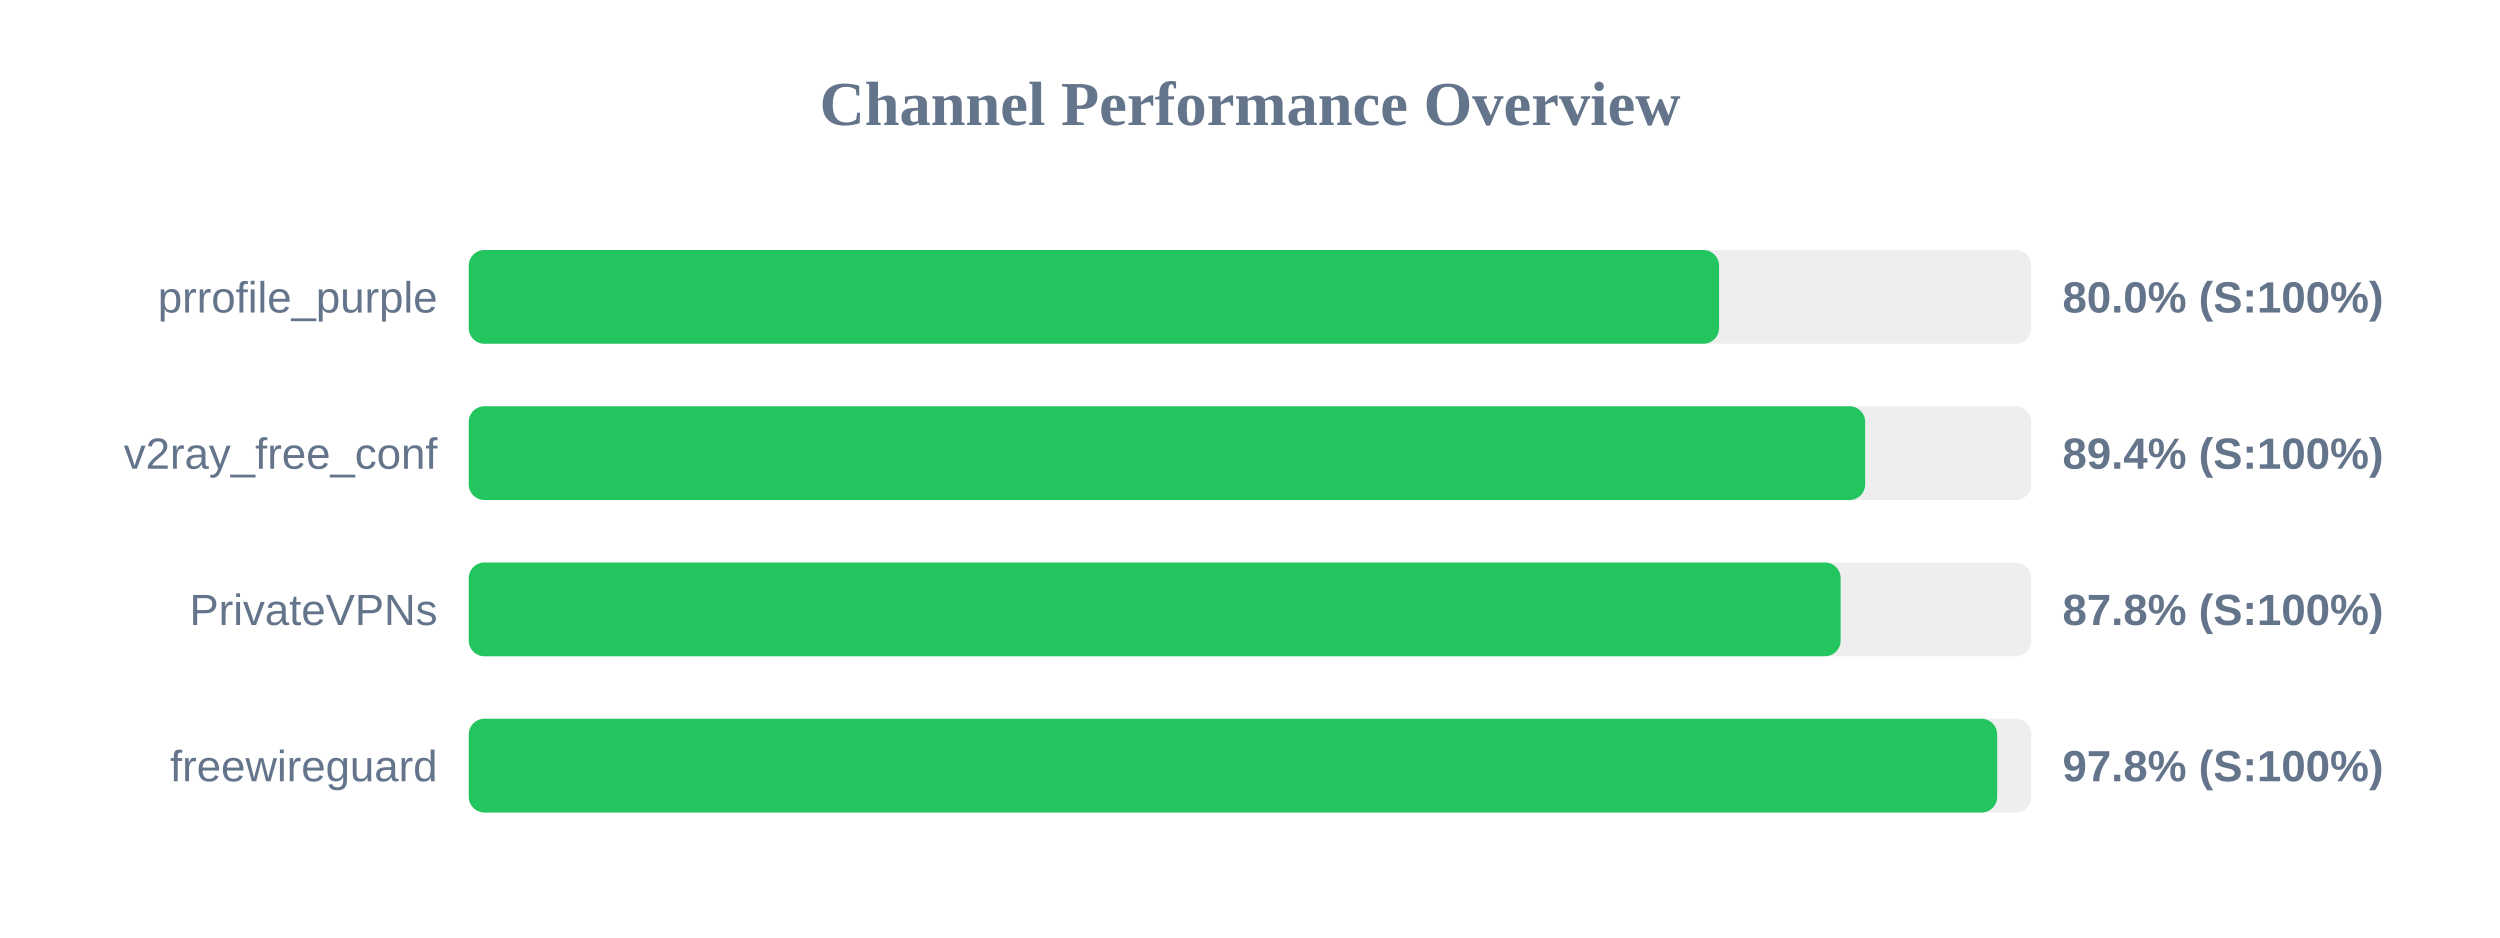
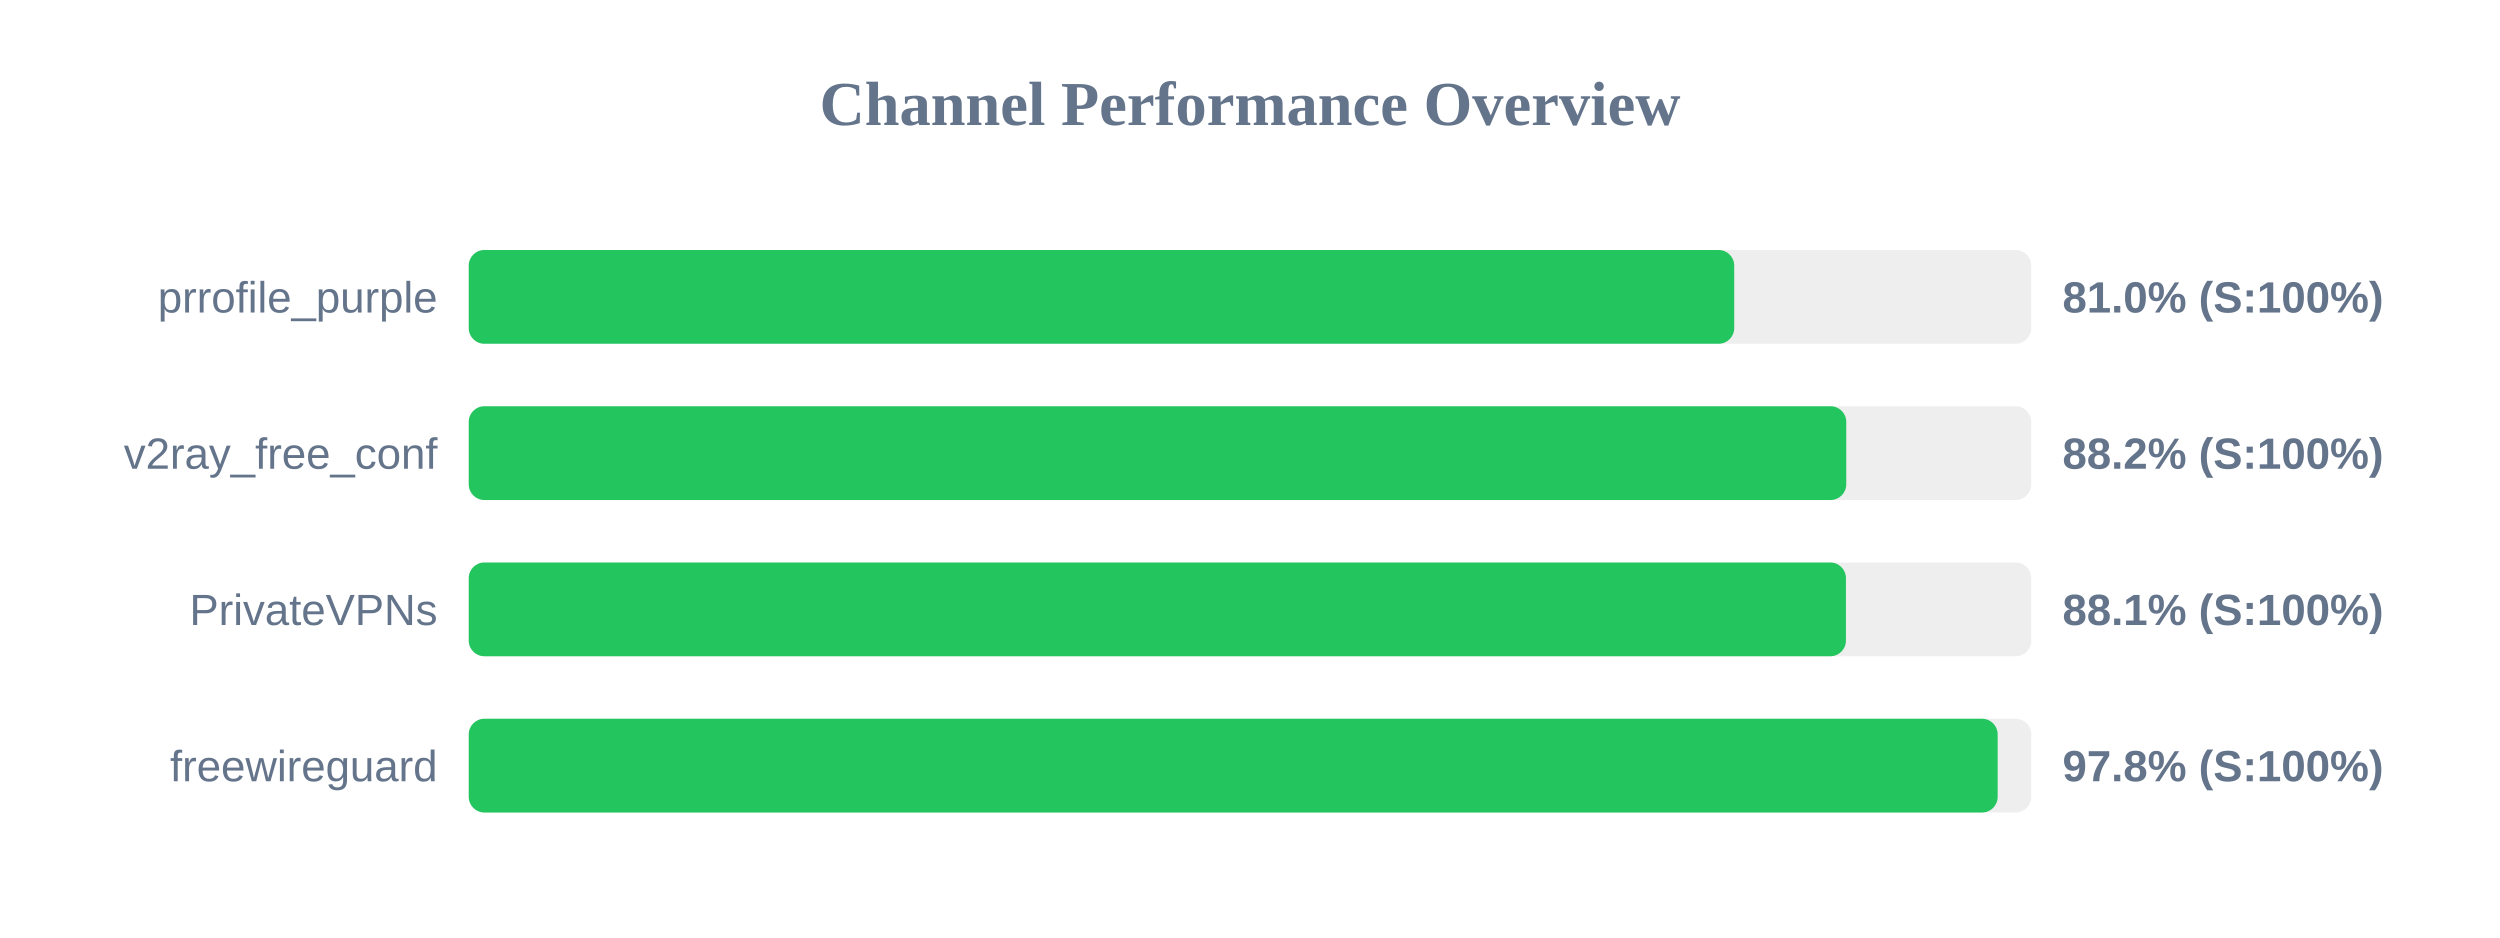
<svg xmlns="http://www.w3.org/2000/svg" width="800" height="300" version="1.1">
  <style>
        .row { font: 14px Arial; fill: #64748b; }
        .score { font: bold 14px Arial; fill: #64748b; }
    </style>
  <text x="400" y="40" text-anchor="middle" font-size="20px" font-weight="bold" fill="#64748b">Channel Performance Overview</text>
  <rect x="150" y="80" width="500" height="30" fill="#eee" rx="5" />
-   <rect x="150" y="80" width="400.1" height="30" fill="#22c55e" rx="5" />
+   <rect x="150" y="80" width="404.95" height="30" fill="#22c55e" rx="5" />
  <text x="140" y="100" text-anchor="end" class="row">prrofile_purple</text>
-   <text x="660" y="100" text-anchor="start" class="score">80.0% (S:100%)</text>
+   <text x="660" y="100" text-anchor="start" class="score">81.0% (S:100%)</text>
  <rect x="150" y="130" width="500" height="30" fill="#eee" rx="5" />
-   <rect x="150" y="130" width="446.85" height="30" fill="#22c55e" rx="5" />
+   <rect x="150" y="130" width="440.8" height="30" fill="#22c55e" rx="5" />
  <text x="140" y="150" text-anchor="end" class="row">v2ray_free_conf</text>
-   <text x="660" y="150" text-anchor="start" class="score">89.4% (S:100%)</text>
+   <text x="660" y="150" text-anchor="start" class="score">88.2% (S:100%)</text>
  <rect x="150" y="180" width="500" height="30" fill="#eee" rx="5" />
-   <rect x="150" y="180" width="439.0" height="30" fill="#22c55e" rx="5" />
+   <rect x="150" y="180" width="440.7" height="30" fill="#22c55e" rx="5" />
  <text x="140" y="200" text-anchor="end" class="row">PrivateVPNs</text>
-   <text x="660" y="200" text-anchor="start" class="score">87.8% (S:100%)</text>
+   <text x="660" y="200" text-anchor="start" class="score">88.1% (S:100%)</text>
  <rect x="150" y="230" width="500" height="30" fill="#eee" rx="5" />
-   <rect x="150" y="230" width="489.1" height="30" fill="#22c55e" rx="5" />
+   <rect x="150" y="230" width="489.25" height="30" fill="#22c55e" rx="5" />
  <text x="140" y="250" text-anchor="end" class="row">freewireguard</text>
  <text x="660" y="250" text-anchor="start" class="score">97.8% (S:100%)</text>
</svg>
